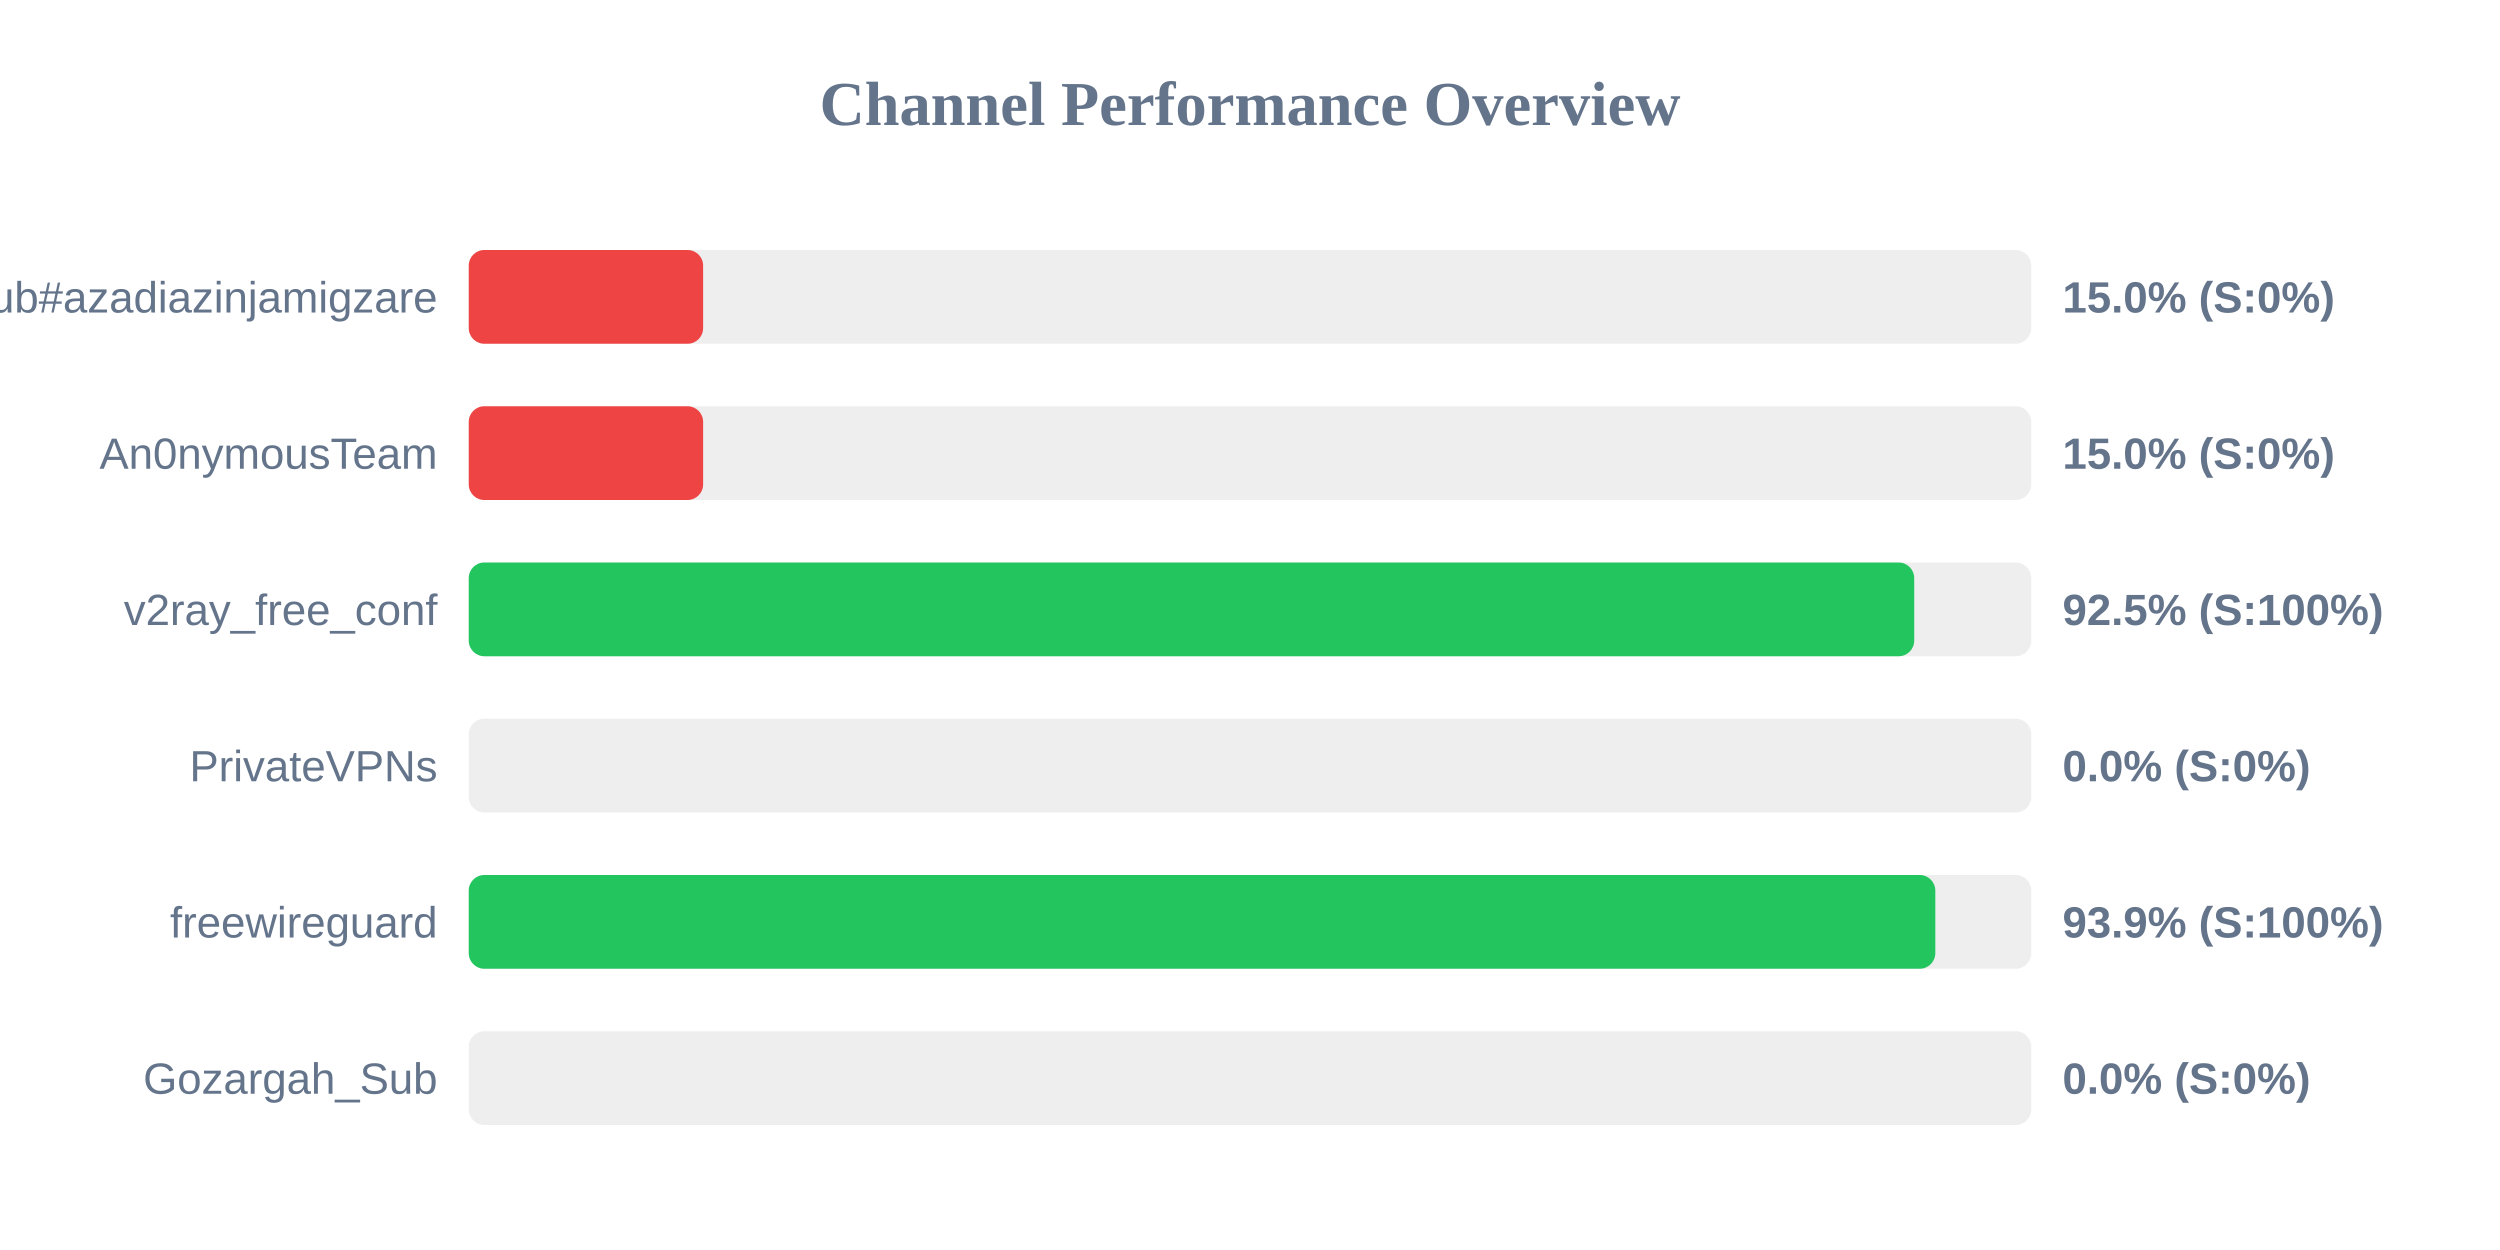
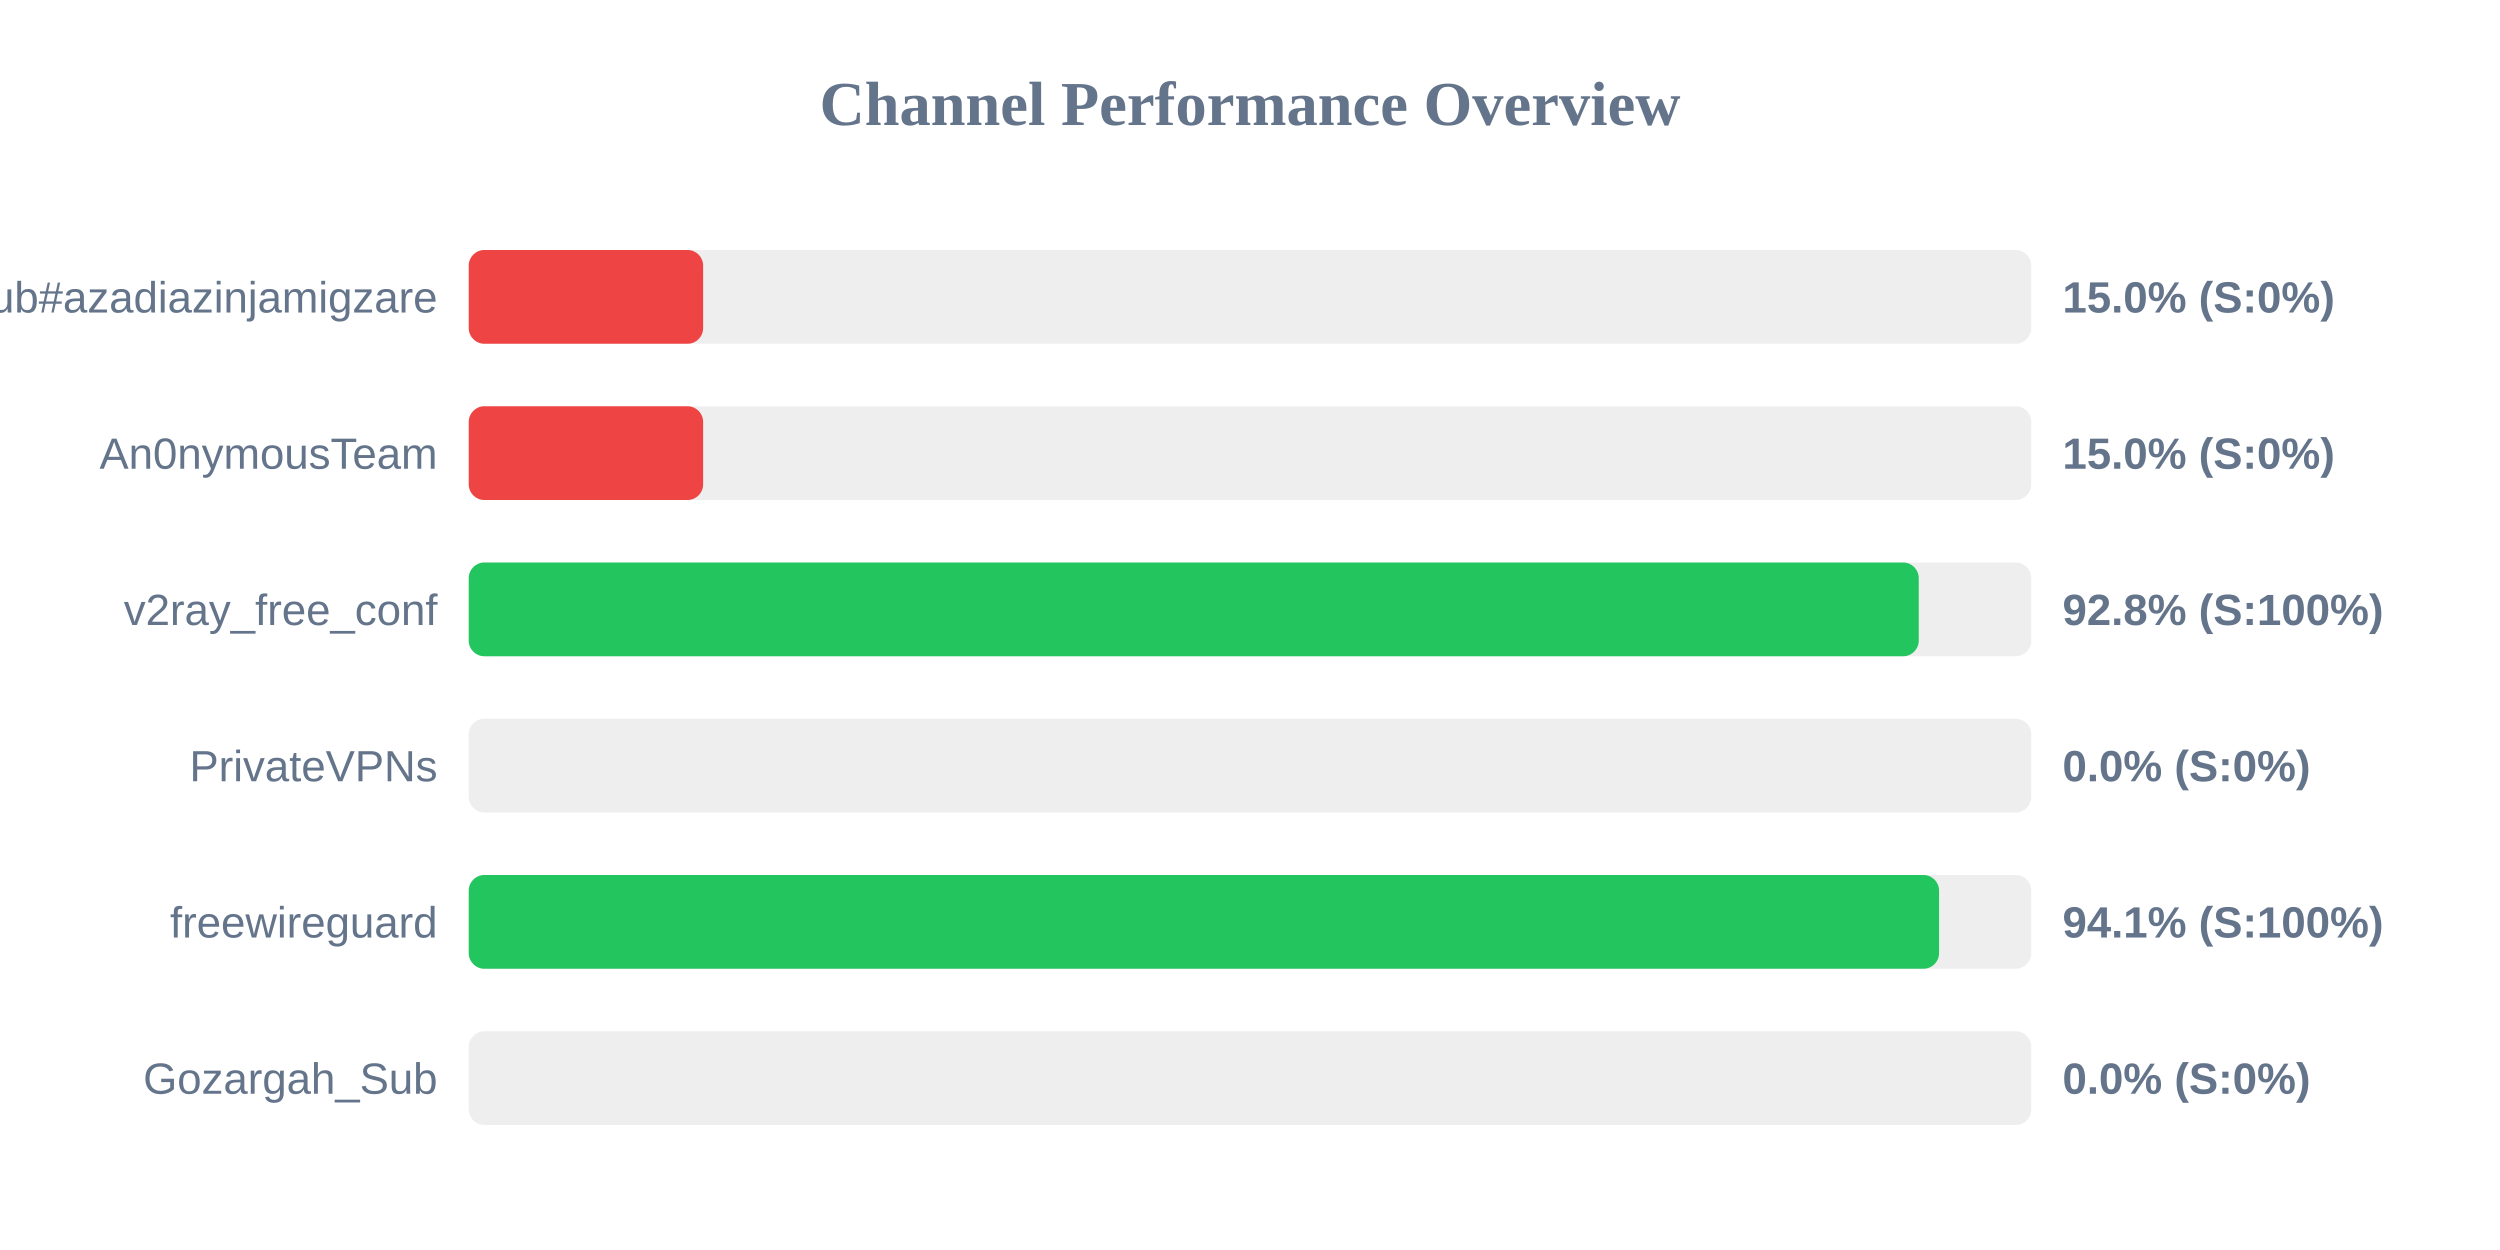
<svg xmlns="http://www.w3.org/2000/svg" width="800" height="400" version="1.1">
  <style>
        .row { font: 14px Arial; fill: #64748b; }
        .score { font: bold 14px Arial; fill: #64748b; }
    </style>
  <text x="400" y="40" text-anchor="middle" font-size="20px" font-weight="bold" fill="#64748b">Channel Performance Overview</text>
  <rect x="150" y="80" width="500" height="30" fill="#eee" rx="5" />
  <rect x="150" y="80" width="75.0" height="30" fill="#ef4444" rx="5" />
  <text x="140" y="100" text-anchor="end" class="row">Sub#azadiazinjamigzare</text>
  <text x="660" y="100" text-anchor="start" class="score">15.0% (S:0%)</text>
  <rect x="150" y="130" width="500" height="30" fill="#eee" rx="5" />
  <rect x="150" y="130" width="75.0" height="30" fill="#ef4444" rx="5" />
  <text x="140" y="150" text-anchor="end" class="row">An0nymousTeam</text>
  <text x="660" y="150" text-anchor="start" class="score">15.0% (S:0%)</text>
  <rect x="150" y="180" width="500" height="30" fill="#eee" rx="5" />
-   <rect x="150" y="180" width="462.55" height="30" fill="#22c55e" rx="5" />
+   <rect x="150" y="180" width="464.0" height="30" fill="#22c55e" rx="5" />
  <text x="140" y="200" text-anchor="end" class="row">v2ray_free_conf</text>
-   <text x="660" y="200" text-anchor="start" class="score">92.5% (S:100%)</text>
+   <text x="660" y="200" text-anchor="start" class="score">92.8% (S:100%)</text>
  <rect x="150" y="230" width="500" height="30" fill="#eee" rx="5" />
  <rect x="150" y="230" width="0.0" height="30" fill="#ef4444" rx="5" />
  <text x="140" y="250" text-anchor="end" class="row">PrivateVPNs</text>
  <text x="660" y="250" text-anchor="start" class="score">0.0% (S:0%)</text>
  <rect x="150" y="280" width="500" height="30" fill="#eee" rx="5" />
-   <rect x="150" y="280" width="469.3" height="30" fill="#22c55e" rx="5" />
+   <rect x="150" y="280" width="470.5" height="30" fill="#22c55e" rx="5" />
  <text x="140" y="300" text-anchor="end" class="row">freewireguard</text>
-   <text x="660" y="300" text-anchor="start" class="score">93.9% (S:100%)</text>
+   <text x="660" y="300" text-anchor="start" class="score">94.1% (S:100%)</text>
  <rect x="150" y="330" width="500" height="30" fill="#eee" rx="5" />
  <rect x="150" y="330" width="0.0" height="30" fill="#ef4444" rx="5" />
  <text x="140" y="350" text-anchor="end" class="row">Gozargah_Sub</text>
  <text x="660" y="350" text-anchor="start" class="score">0.0% (S:0%)</text>
</svg>
